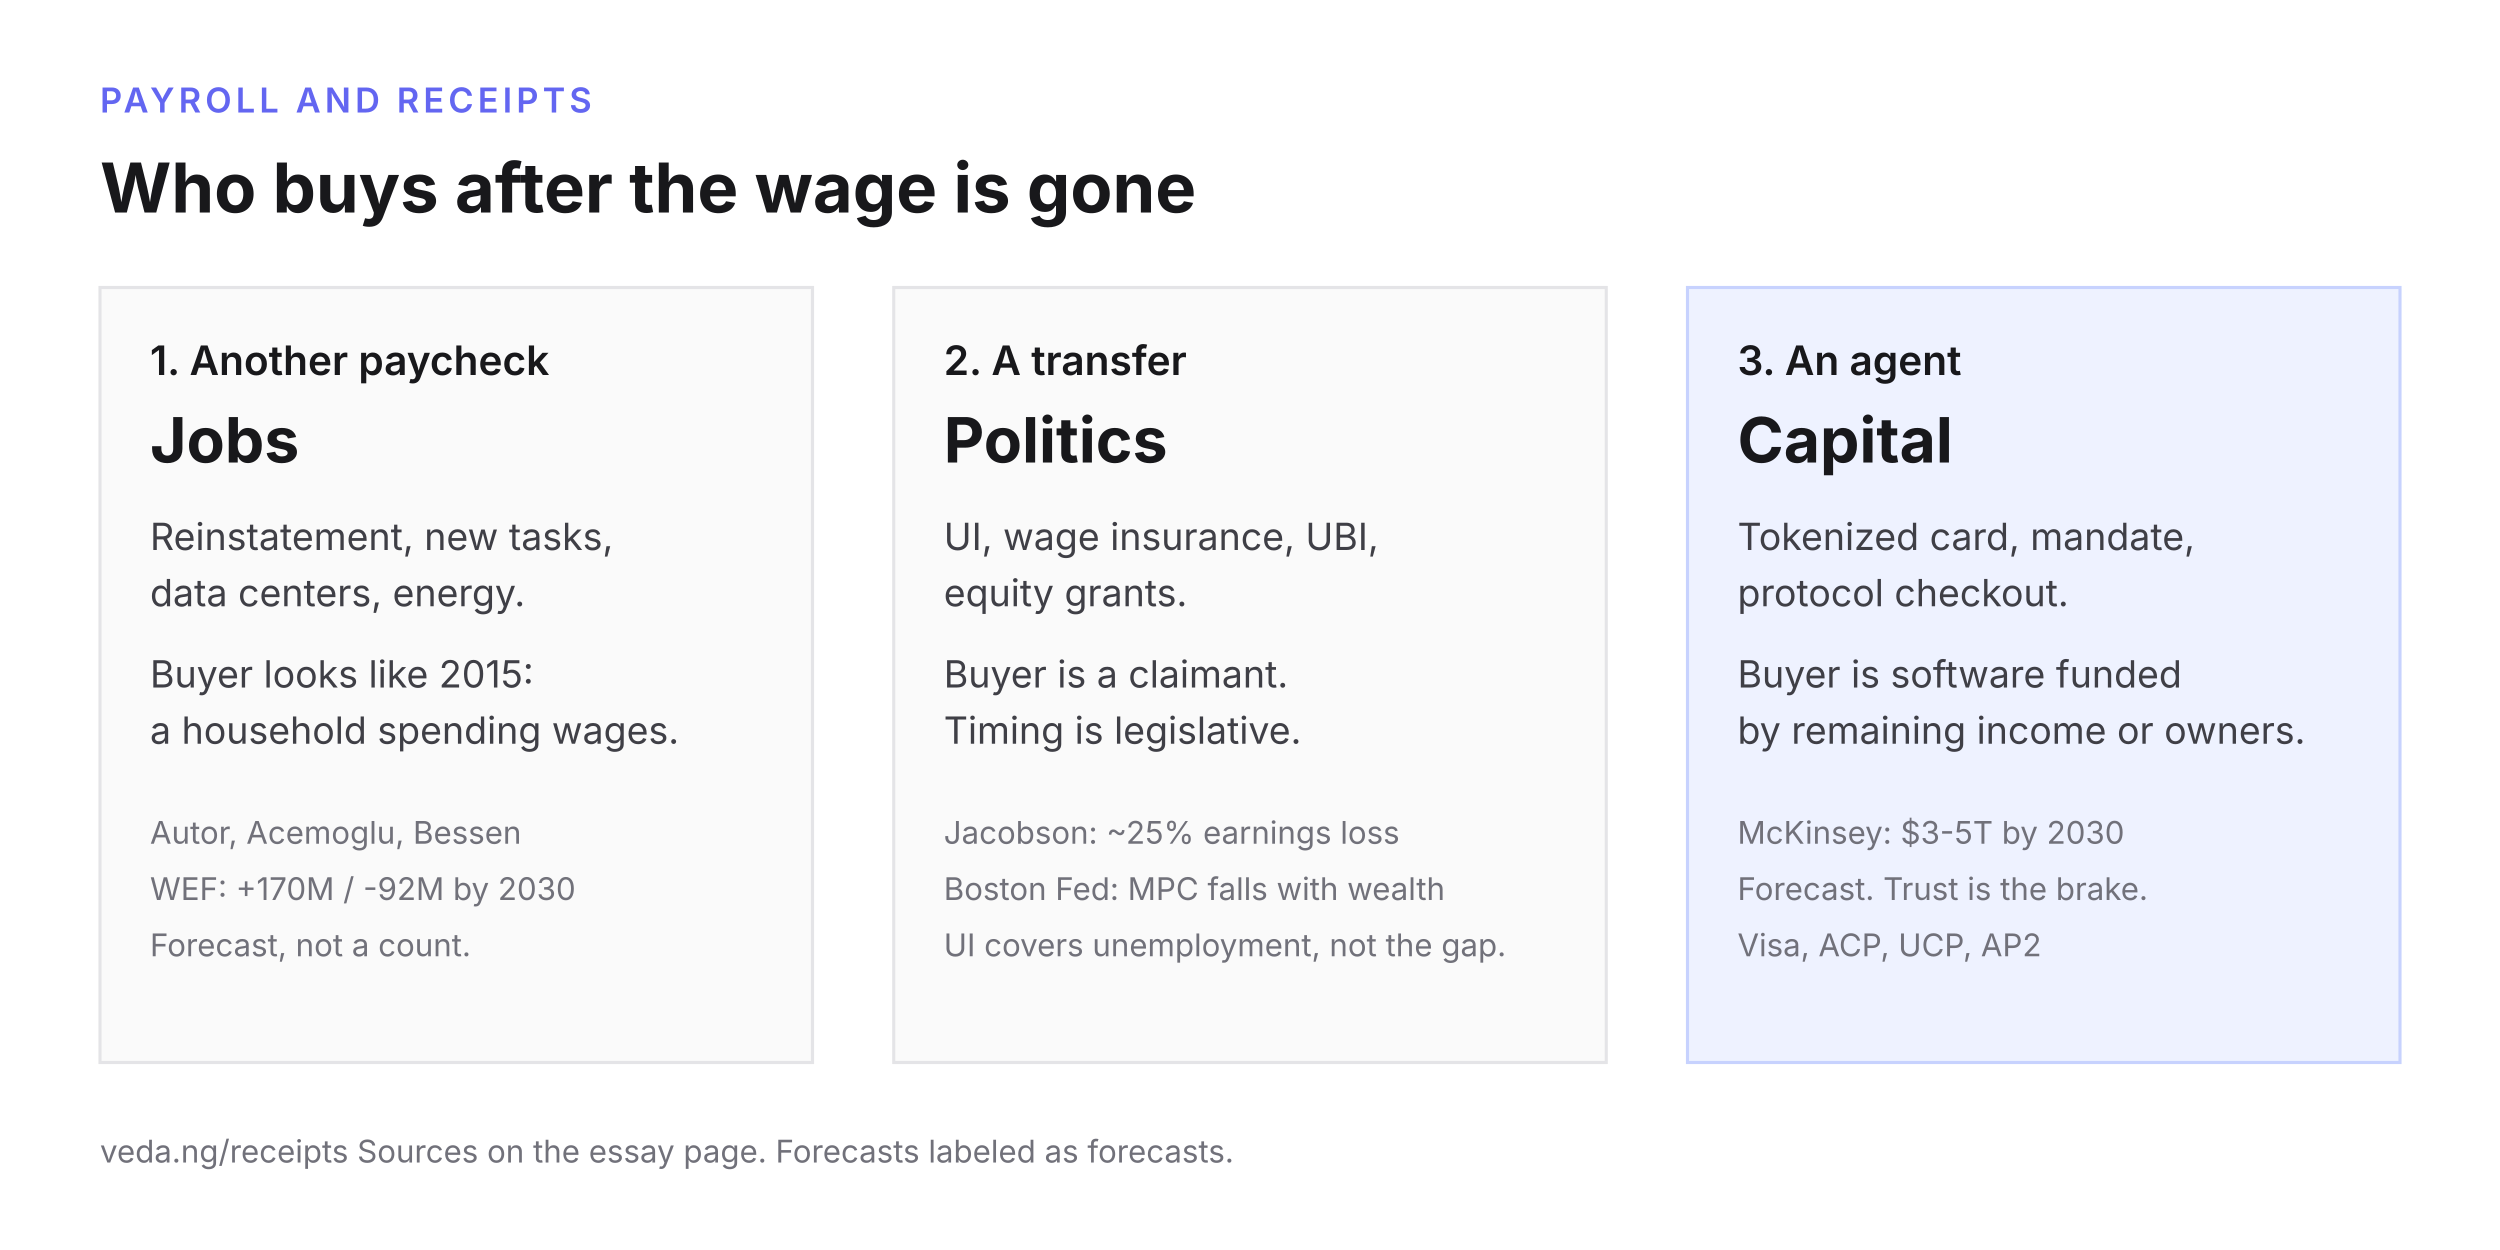
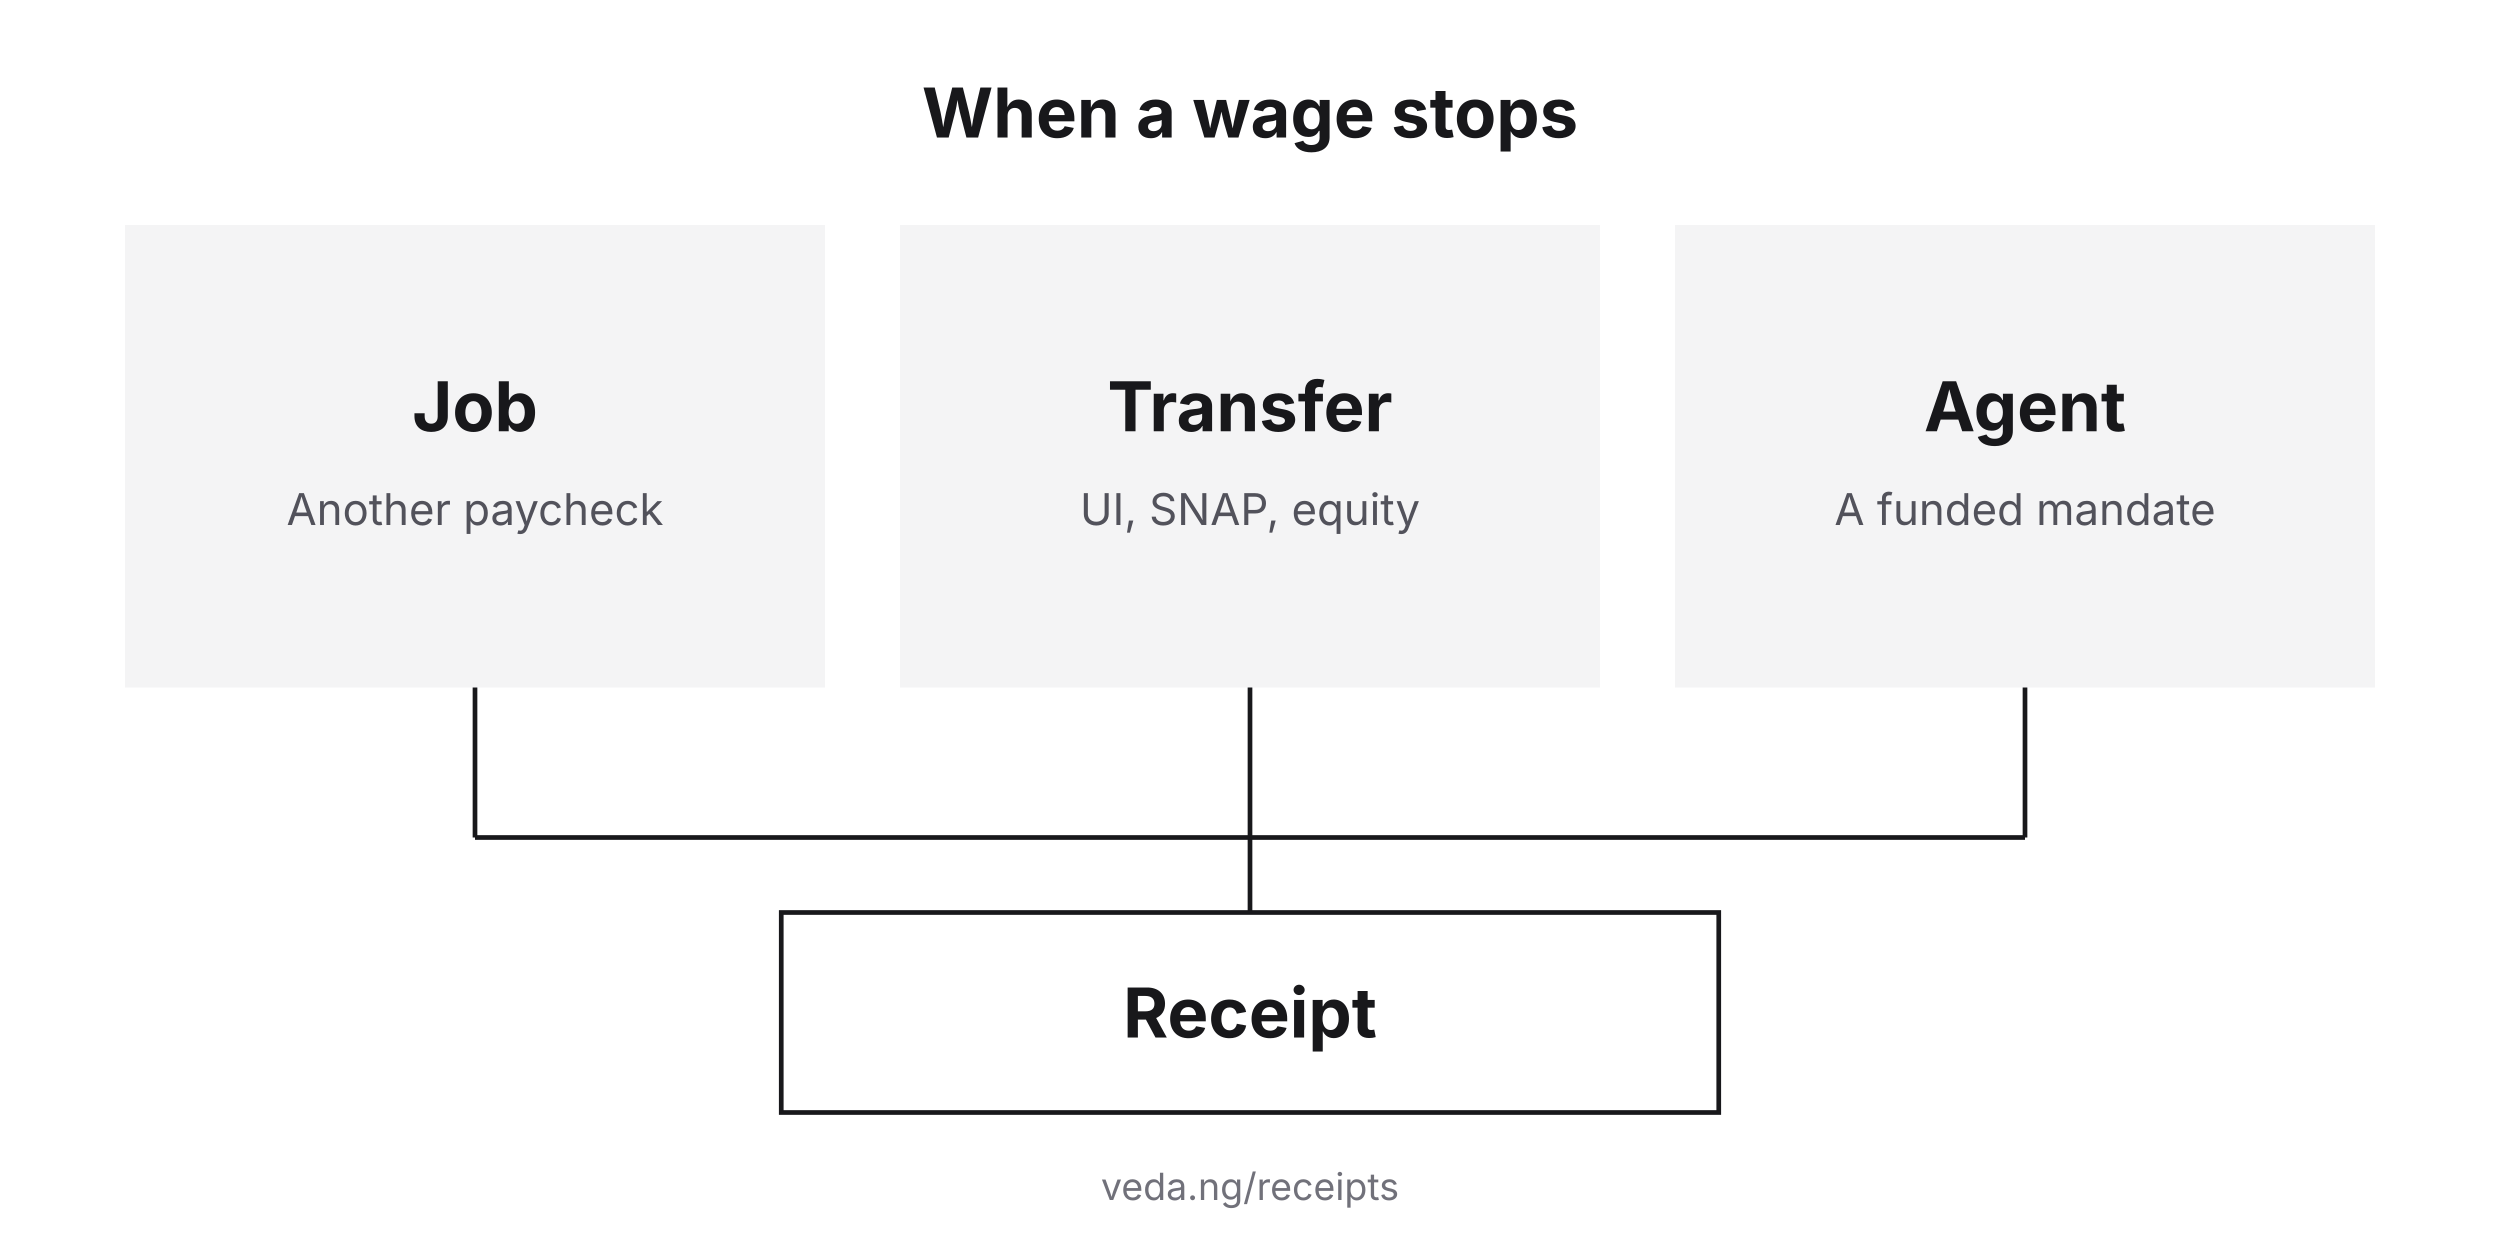
<svg xmlns="http://www.w3.org/2000/svg" viewBox="0 0 800 400" width="800" height="400" preserveAspectRatio="xMidYMid meet">
  <style>
    text { font-family: Inter, system-ui, sans-serif; }
-     .kicker { font-size: 11px; font-weight: 600; letter-spacing: 0.12em; fill: #6366f1; }
    .title { font-size: 22px; font-weight: 700; fill: #18181b; }
-     .head { font-size: 13px; font-weight: 600; fill: #18181b; }
-     .body { font-size: 12px; fill: #3f3f46; }
-     .num { font-size: 20px; font-weight: 700; fill: #18181b; }
-     .note { font-size: 10px; fill: #71717a; }
+     .label { font-size: 22px; font-weight: 700; fill: #18181b; }
+     .sub { font-size: 14px; fill: #52525b; }
+     .sink { font-size: 22px; font-weight: 700; fill: #18181b; }
+     .note { font-size: 12px; fill: #71717a; }
  </style>
  <rect width="800" height="400" fill="#ffffff" />
-   <text x="32" y="36" class="kicker">PAYROLL AND RECEIPTS</text>
-   <text x="32" y="68" class="title">Who buys after the wage is gone</text>
-   <rect x="32" y="92" width="228" height="248" fill="#fafafa" stroke="#e4e4e7" />
-   <text x="48" y="120" class="head">1. Another paycheck</text>
-   <text x="48" y="148" class="num">Jobs</text>
-   <text x="48" y="176" class="body">Reinstatement, new tasks,</text>
-   <text x="48" y="194" class="body">data centers, energy.</text>
-   <text x="48" y="220" class="body">Buyer looks like 2015:</text>
-   <text x="48" y="238" class="body">a household spending wages.</text>
-   <text x="48" y="270" class="note">Autor, Acemoglu, Bessen</text>
-   <text x="48" y="288" class="note">WEF: +170M / -92M by 2030</text>
-   <text x="48" y="306" class="note">Forecast, not a count.</text>
-   <rect x="286" y="92" width="228" height="248" fill="#fafafa" stroke="#e4e4e7" />
-   <text x="302" y="120" class="head">2. A transfer</text>
-   <text x="302" y="148" class="num">Politics</text>
-   <text x="302" y="176" class="body">UI, wage insurance, UBI,</text>
-   <text x="302" y="194" class="body">equity grants.</text>
-   <text x="302" y="220" class="body">Buyer is a claimant.</text>
-   <text x="302" y="238" class="body">Timing is legislative.</text>
-   <text x="302" y="270" class="note">Jacobson: ~25% earnings loss</text>
-   <text x="302" y="288" class="note">Boston Fed: MPC falls with wealth</text>
-   <text x="302" y="306" class="note">UI covers unemployment, not the gap.</text>
-   <rect x="540" y="92" width="228" height="248" fill="#eef2ff" stroke="#c7d2fe" />
-   <text x="556" y="120" class="head">3. An agent</text>
-   <text x="556" y="148" class="num">Capital</text>
-   <text x="556" y="176" class="body">Tokenized card, mandate,</text>
-   <text x="556" y="194" class="body">protocol checkout.</text>
-   <text x="556" y="220" class="body">Buyer is software funded</text>
-   <text x="556" y="238" class="body">by remaining income or owners.</text>
-   <text x="556" y="270" class="note">McKinsey: $3-5T by 2030</text>
-   <text x="556" y="288" class="note">Forecast. Trust is the brake.</text>
-   <text x="556" y="306" class="note">Visa, ACP, UCP, AP2</text>
-   <text x="32" y="372" class="note">veda.ng/receipts  Sources on the essay page. Forecasts labeled as forecasts.</text>
+   <text x="400" y="44" text-anchor="middle" class="title">When a wage stops</text>
+   <rect x="40" y="72" width="224" height="148" fill="#f4f4f5" />
+   <text x="152" y="138" text-anchor="middle" class="label">Job</text>
+   <text x="152" y="168" text-anchor="middle" class="sub">Another paycheck</text>
+   <rect x="288" y="72" width="224" height="148" fill="#f4f4f5" />
+   <text x="400" y="138" text-anchor="middle" class="label">Transfer</text>
+   <text x="400" y="168" text-anchor="middle" class="sub">UI, SNAP, equity</text>
+   <rect x="536" y="72" width="224" height="148" fill="#f4f4f5" />
+   <text x="648" y="138" text-anchor="middle" class="label">Agent</text>
+   <text x="648" y="168" text-anchor="middle" class="sub">A funded mandate</text>
+   <line x1="152" y1="220" x2="152" y2="268" stroke="#18181b" stroke-width="1.5" />
+   <line x1="400" y1="220" x2="400" y2="268" stroke="#18181b" stroke-width="1.5" />
+   <line x1="648" y1="220" x2="648" y2="268" stroke="#18181b" stroke-width="1.5" />
+   <line x1="152" y1="268" x2="648" y2="268" stroke="#18181b" stroke-width="1.5" />
+   <line x1="400" y1="268" x2="400" y2="292" stroke="#18181b" stroke-width="1.5" />
+   <rect x="250" y="292" width="300" height="64" fill="#ffffff" stroke="#18181b" stroke-width="1.5" />
+   <text x="400" y="332" text-anchor="middle" class="sink">Receipt</text>
+   <text x="400" y="384" text-anchor="middle" class="note">veda.ng/receipts</text>
</svg>
